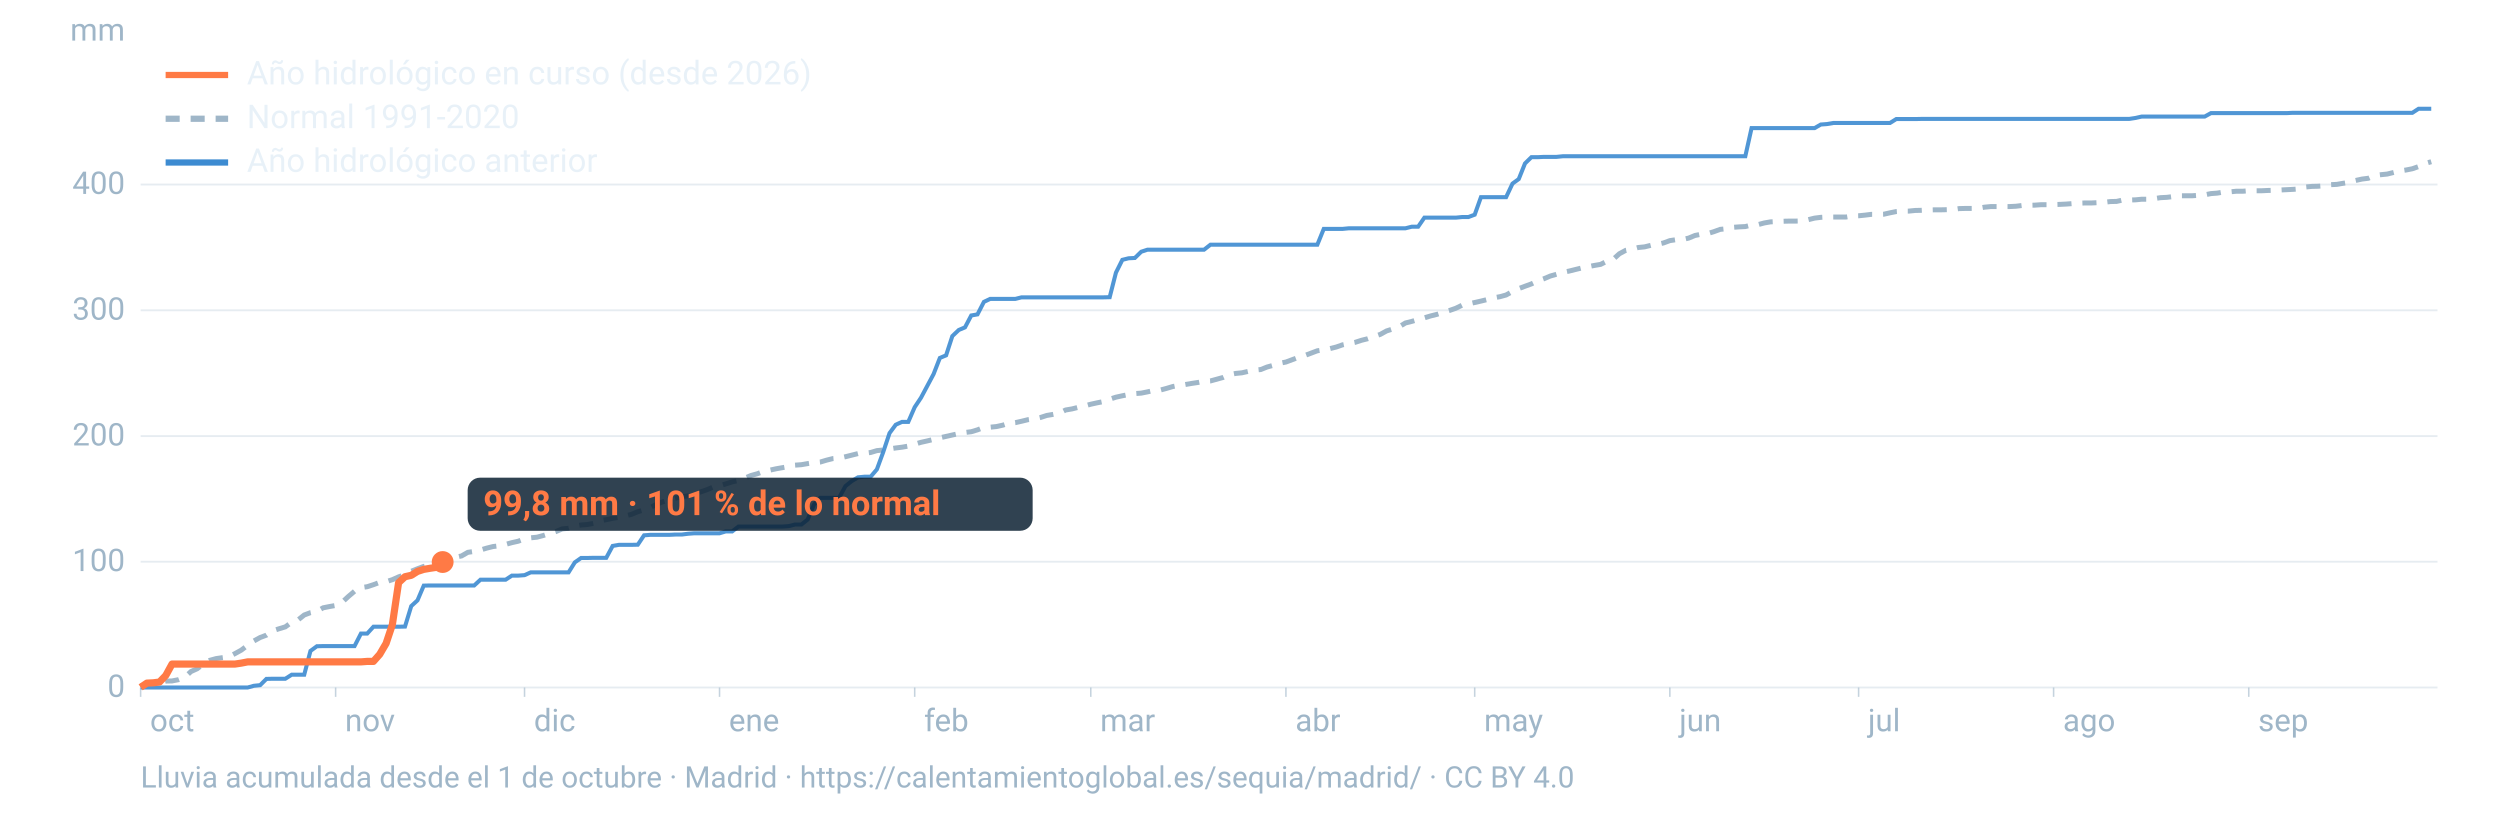
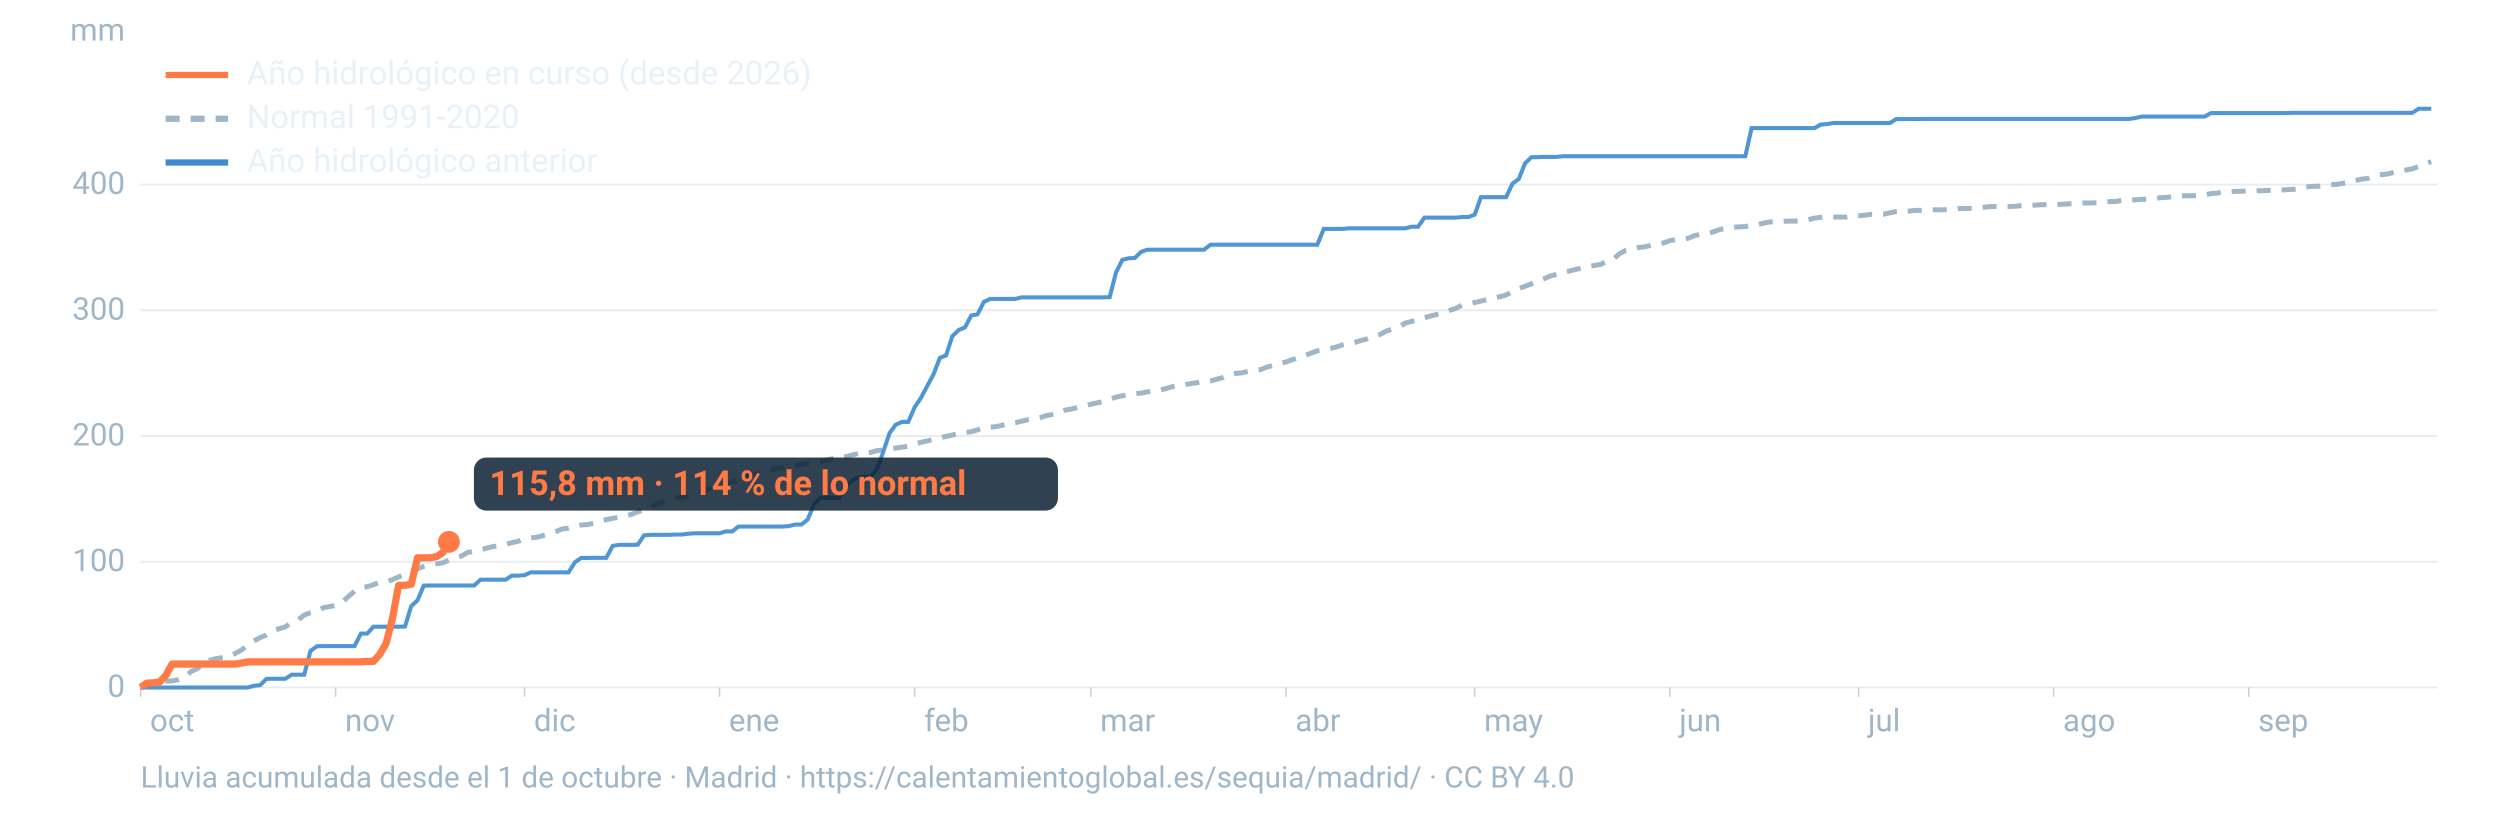
<svg xmlns="http://www.w3.org/2000/svg" viewBox="0 0 1600 520" width="1600" height="520" role="img" aria-labelledby="t d" font-family="-apple-system,BlinkMacSystemFont,'Segoe UI',Roboto,Helvetica,Arial,sans-serif">
  <line x1="90" x2="1560" y1="440.0" y2="440.0" stroke="#9fb6c8" stroke-opacity="0.25" stroke-width="1.2" />
  <text x="80" y="446.0" font-size="20" fill="#9fb6c8" text-anchor="end">0</text>
  <line x1="90" x2="1560" y1="359.5" y2="359.5" stroke="#9fb6c8" stroke-opacity="0.25" stroke-width="1.2" />
  <text x="80" y="365.5" font-size="20" fill="#9fb6c8" text-anchor="end">100</text>
  <line x1="90" x2="1560" y1="279.1" y2="279.1" stroke="#9fb6c8" stroke-opacity="0.25" stroke-width="1.2" />
  <text x="80" y="285.1" font-size="20" fill="#9fb6c8" text-anchor="end">200</text>
  <line x1="90" x2="1560" y1="198.6" y2="198.6" stroke="#9fb6c8" stroke-opacity="0.25" stroke-width="1.2" />
  <text x="80" y="204.6" font-size="20" fill="#9fb6c8" text-anchor="end">300</text>
  <line x1="90" x2="1560" y1="118.1" y2="118.1" stroke="#9fb6c8" stroke-opacity="0.25" stroke-width="1.2" />
  <text x="80" y="124.1" font-size="20" fill="#9fb6c8" text-anchor="end">400</text>
  <text x="80" y="26" font-size="20" fill="#9fb6c8" text-anchor="end">mm</text>
  <text x="96.0" y="468" font-size="20" fill="#9fb6c8">oct</text>
  <line x1="90.0" x2="90.0" y1="440" y2="446" stroke="#9fb6c8" stroke-opacity="0.6" />
  <text x="220.8" y="468" font-size="20" fill="#9fb6c8">nov</text>
  <line x1="214.8" x2="214.8" y1="440" y2="446" stroke="#9fb6c8" stroke-opacity="0.6" />
  <text x="341.7" y="468" font-size="20" fill="#9fb6c8">dic</text>
  <line x1="335.7" x2="335.7" y1="440" y2="446" stroke="#9fb6c8" stroke-opacity="0.6" />
  <text x="466.5" y="468" font-size="20" fill="#9fb6c8">ene</text>
  <line x1="460.5" x2="460.5" y1="440" y2="446" stroke="#9fb6c8" stroke-opacity="0.6" />
  <text x="591.4" y="468" font-size="20" fill="#9fb6c8">feb</text>
  <line x1="585.4" x2="585.4" y1="440" y2="446" stroke="#9fb6c8" stroke-opacity="0.6" />
  <text x="704.1" y="468" font-size="20" fill="#9fb6c8">mar</text>
  <line x1="698.1" x2="698.1" y1="440" y2="446" stroke="#9fb6c8" stroke-opacity="0.6" />
  <text x="829.0" y="468" font-size="20" fill="#9fb6c8">abr</text>
  <line x1="823.0" x2="823.0" y1="440" y2="446" stroke="#9fb6c8" stroke-opacity="0.6" />
  <text x="949.8" y="468" font-size="20" fill="#9fb6c8">may</text>
  <line x1="943.8" x2="943.8" y1="440" y2="446" stroke="#9fb6c8" stroke-opacity="0.6" />
  <text x="1074.7" y="468" font-size="20" fill="#9fb6c8">jun</text>
  <line x1="1068.7" x2="1068.7" y1="440" y2="446" stroke="#9fb6c8" stroke-opacity="0.6" />
  <text x="1195.5" y="468" font-size="20" fill="#9fb6c8">jul</text>
  <line x1="1189.5" x2="1189.5" y1="440" y2="446" stroke="#9fb6c8" stroke-opacity="0.6" />
  <text x="1320.3" y="468" font-size="20" fill="#9fb6c8">ago</text>
  <line x1="1314.3" x2="1314.3" y1="440" y2="446" stroke="#9fb6c8" stroke-opacity="0.6" />
  <text x="1445.2" y="468" font-size="20" fill="#9fb6c8">sep</text>
  <line x1="1439.2" x2="1439.2" y1="440" y2="446" stroke="#9fb6c8" stroke-opacity="0.6" />
  <path d="M90.0,439.0L94.0,437.7L98.1,437.3L102.1,436.7L106.1,435.9L110.1,435.8L114.2,435.0L118.2,433.5L122.2,429.8L126.2,428.0L130.3,424.8L134.3,422.6L138.3,421.5L142.4,420.9L146.4,420.4L150.4,418.3L154.4,416.1L158.5,413.0L162.5,410.2L166.5,408.0L170.5,406.5L174.6,403.7L178.6,402.4L182.6,401.2L186.7,398.2L190.7,396.8L194.7,393.6L198.7,392.1L202.8,391.3L206.8,389.0L210.8,388.2L214.8,387.5L218.9,385.5L222.9,381.8L226.9,378.4L231.0,376.1L235.0,375.5L239.0,374.2L243.0,372.7L247.1,372.3L251.1,371.0L255.1,369.2L259.2,367.8L263.2,365.6L267.2,364.0L271.2,362.5L275.3,361.6L279.3,360.9L283.3,360.2L287.3,358.5L291.4,356.7L295.4,355.8L299.4,353.5L303.5,352.9L307.5,352.0L311.5,350.8L315.5,349.8L319.6,349.3L323.6,348.4L327.6,347.3L331.6,346.4L335.7,344.9L339.7,344.2L343.7,343.8L347.8,342.7L351.8,341.4L355.8,340.2L359.8,338.5L363.9,338.1L367.9,336.7L371.9,336.0L375.9,335.7L380.0,334.9L384.0,333.3L388.0,332.6L392.1,331.7L396.1,331.1L400.1,330.2L404.1,329.2L408.2,327.5L412.2,326.3L416.2,324.9L420.2,322.7L424.3,321.1L428.3,319.9L432.3,318.8L436.4,318.0L440.4,317.3L444.4,316.5L448.4,314.8L452.5,313.4L456.5,311.7L460.5,310.9L464.5,309.7L468.6,308.4L472.6,307.5L476.6,306.0L480.7,304.3L484.7,303.2L488.7,301.7L492.7,300.9L496.8,300.0L500.8,299.3L504.8,298.6L508.8,297.7L512.9,297.4L516.9,296.7L520.9,296.1L525.0,295.7L529.0,294.5L533.0,293.5L537.0,293.2L541.1,292.3L545.1,291.3L549.1,290.3L553.2,290.1L557.2,289.6L561.2,288.4L565.2,288.0L569.3,287.3L573.3,286.7L577.3,286.2L581.3,285.5L585.4,284.3L589.4,283.1L593.4,282.2L597.5,281.2L601.5,280.2L605.5,279.3L609.5,278.4L613.6,277.5L617.6,276.8L621.6,276.3L625.6,275.1L629.7,273.5L633.7,273.4L637.7,273.0L641.8,272.1L645.8,270.8L649.8,270.5L653.8,269.6L657.9,268.6L661.9,268.1L665.9,267.2L669.9,265.9L674.0,265.2L678.0,264.4L682.0,262.4L686.1,261.7L690.1,260.7L694.1,259.8L698.1,258.7L702.2,257.8L706.2,257.0L710.2,255.5L714.2,254.2L718.3,253.3L722.3,252.5L726.3,251.9L730.4,251.6L734.4,250.8L738.4,249.9L742.4,249.7L746.5,248.6L750.5,247.4L754.5,246.6L758.5,246.1L762.6,245.4L766.6,244.8L770.6,244.0L774.7,243.8L778.7,242.7L782.7,241.6L786.7,239.8L790.8,239.0L794.8,238.6L798.8,237.7L802.8,236.9L806.9,236.5L810.9,234.9L814.9,233.8L819.0,232.5L823.0,231.7L827.0,230.2L831.0,228.7L835.1,227.5L839.1,226.0L843.1,224.5L847.2,223.9L851.2,223.1L855.2,222.1L859.2,220.7L863.3,219.9L867.3,219.1L871.3,217.8L875.3,216.8L879.4,215.4L883.4,214.0L887.4,211.8L891.5,210.5L895.5,209.1L899.5,206.7L903.5,205.7L907.6,204.5L911.6,203.4L915.6,202.2L919.6,201.2L923.7,199.9L927.7,198.7L931.7,197.3L935.8,195.3L939.8,194.5L943.8,193.6L947.8,192.7L951.9,191.7L955.9,190.6L959.9,189.9L963.9,188.8L968.0,186.5L972.0,184.7L976.0,183.2L980.1,181.7L984.1,179.8L988.1,178.4L992.1,176.7L996.2,175.5L1000.2,174.3L1004.2,173.5L1008.2,172.5L1012.3,171.5L1016.3,170.7L1020.3,169.9L1024.4,169.2L1028.4,167.2L1032.4,166.0L1036.4,162.4L1040.5,160.2L1044.5,159.5L1048.5,158.4L1052.5,158.0L1056.6,157.0L1060.6,156.4L1064.6,155.5L1068.7,154.0L1072.7,153.4L1076.7,153.3L1080.7,152.4L1084.8,150.7L1088.8,149.9L1092.8,149.5L1096.8,148.3L1100.9,146.8L1104.9,146.4L1108.9,145.5L1113.0,145.2L1117.0,145.0L1121.0,144.0L1125.0,143.8L1129.1,142.7L1133.1,142.0L1137.1,141.8L1141.2,141.6L1145.2,141.5L1149.2,141.5L1153.2,141.4L1157.3,140.6L1161.3,139.6L1165.3,139.1L1169.3,138.9L1173.4,138.9L1177.4,138.9L1181.4,138.9L1185.5,138.2L1189.5,138.1L1193.5,137.7L1197.5,137.2L1201.6,137.2L1205.6,137.1L1209.6,136.2L1213.6,135.4L1217.7,135.1L1221.7,135.1L1225.7,134.7L1229.8,134.6L1233.8,134.4L1237.8,134.3L1241.8,134.3L1245.9,134.2L1249.9,134.1L1253.9,133.5L1257.9,133.4L1262.0,133.4L1266.0,133.3L1270.0,132.6L1274.1,132.2L1278.1,132.2L1282.1,132.2L1286.1,132.2L1290.2,132.0L1294.2,131.5L1298.2,131.4L1302.2,131.3L1306.3,131.0L1310.3,131.0L1314.3,130.9L1318.4,130.8L1322.4,130.6L1326.4,130.3L1330.4,130.0L1334.5,129.9L1338.5,129.9L1342.5,129.7L1346.5,129.5L1350.6,129.0L1354.6,128.9L1358.6,128.0L1362.7,128.0L1366.7,127.9L1370.7,127.5L1374.7,127.5L1378.8,127.1L1382.8,126.5L1386.8,126.3L1390.8,125.8L1394.9,125.3L1398.9,125.3L1402.9,125.3L1407.0,125.0L1411.0,124.7L1415.0,123.9L1419.0,123.6L1423.1,122.9L1427.1,122.8L1431.1,122.4L1435.2,122.4L1439.2,122.1L1443.2,122.1L1447.2,122.1L1451.3,121.9L1455.3,121.8L1459.3,121.6L1463.3,121.4L1467.4,121.2L1471.4,120.9L1475.4,119.7L1479.5,119.3L1483.5,119.2L1487.5,118.9L1491.5,118.2L1495.6,118.0L1499.6,117.3L1503.6,116.7L1507.6,115.5L1511.7,114.6L1515.7,114.1L1519.7,112.3L1523.8,111.8L1527.8,111.4L1531.8,110.4L1535.8,109.4L1539.9,108.8L1543.9,108.0L1547.9,106.6L1551.9,104.7L1556.0,103.5" fill="none" stroke="#9fb6c8" stroke-width="3.2" stroke-dasharray="9 7" />
  <path d="M90.0,440.0L94.0,440.0L98.1,440.0L102.1,440.0L106.1,440.0L110.1,440.0L114.2,440.0L118.2,440.0L122.2,440.0L126.2,440.0L130.3,440.0L134.3,440.0L138.3,440.0L142.4,440.0L146.4,440.0L150.4,440.0L154.4,440.0L158.5,440.0L162.5,438.9L166.5,438.5L170.5,434.5L174.6,434.4L178.6,434.4L182.6,434.4L186.7,431.8L190.7,431.8L194.7,431.8L198.7,416.6L202.8,413.6L206.8,413.5L210.8,413.5L214.8,413.5L218.9,413.5L222.9,413.5L226.9,413.5L231.0,405.5L235.0,405.5L239.0,401.1L243.0,401.1L247.1,401.1L251.1,401.1L255.1,401.1L259.2,401.0L263.2,387.9L267.2,384.2L271.2,374.8L275.3,374.7L279.3,374.7L283.3,374.7L287.3,374.7L291.4,374.7L295.4,374.7L299.4,374.7L303.5,374.7L307.5,371.0L311.5,371.0L315.5,371.0L319.6,371.0L323.6,371.0L327.6,368.4L331.6,368.4L335.7,368.1L339.7,366.3L343.7,366.3L347.8,366.3L351.8,366.3L355.8,366.3L359.8,366.3L363.9,366.3L367.9,359.9L371.9,357.1L375.9,357.1L380.0,357.0L384.0,357.0L388.0,357.0L392.1,349.4L396.1,348.7L400.1,348.7L404.1,348.7L408.2,348.6L412.2,342.6L416.2,342.3L420.2,342.3L424.3,342.3L428.3,342.3L432.3,342.1L436.4,342.1L440.4,341.6L444.4,341.3L448.4,341.3L452.5,341.3L456.5,341.3L460.5,341.3L464.5,340.1L468.6,340.1L472.6,337.0L476.6,337.0L480.7,337.0L484.7,337.0L488.7,337.0L492.7,337.0L496.8,337.0L500.8,337.0L504.8,336.7L508.8,335.7L512.9,335.7L516.9,332.5L520.9,323.0L525.0,318.6L529.0,318.6L533.0,318.6L537.0,318.6L541.1,311.1L545.1,307.9L549.1,305.5L553.2,305.1L557.2,305.1L561.2,300.4L565.2,289.5L569.3,277.2L573.3,271.8L577.3,270.0L581.3,270.0L585.4,260.6L589.4,254.6L593.4,247.1L597.5,239.4L601.5,229.1L605.5,227.4L609.5,215.1L613.6,211.2L617.6,209.5L621.6,201.9L625.6,201.2L629.7,193.2L633.7,191.3L637.7,191.3L641.8,191.3L645.8,191.3L649.8,191.3L653.8,190.3L657.9,190.3L661.9,190.3L665.9,190.3L669.9,190.3L674.0,190.3L678.0,190.3L682.0,190.3L686.1,190.3L690.1,190.3L694.1,190.3L698.1,190.3L702.2,190.3L706.2,190.3L710.2,190.2L714.2,174.5L718.3,166.3L722.3,165.3L726.3,165.1L730.4,161.1L734.4,159.8L738.4,159.8L742.4,159.8L746.5,159.8L750.5,159.8L754.5,159.8L758.5,159.8L762.6,159.8L766.6,159.8L770.6,159.8L774.7,156.6L778.7,156.6L782.7,156.6L786.7,156.6L790.8,156.6L794.8,156.6L798.8,156.6L802.8,156.6L806.9,156.6L810.9,156.6L814.9,156.6L819.0,156.6L823.0,156.6L827.0,156.6L831.0,156.6L835.1,156.6L839.1,156.6L843.1,156.6L847.2,146.5L851.2,146.5L855.2,146.5L859.2,146.5L863.3,146.1L867.3,146.1L871.3,146.1L875.3,146.1L879.4,146.1L883.4,146.1L887.4,146.1L891.5,146.1L895.5,146.1L899.5,146.1L903.5,145.1L907.6,145.1L911.6,139.3L915.6,139.3L919.6,139.3L923.7,139.3L927.7,139.3L931.7,139.3L935.8,138.9L939.8,138.9L943.8,137.4L947.8,126.2L951.9,126.2L955.9,126.2L959.9,126.2L963.9,126.2L968.0,117.5L972.0,114.6L976.0,104.6L980.1,100.6L984.1,100.6L988.1,100.4L992.1,100.4L996.2,100.4L1000.2,100.0L1004.2,100.0L1008.2,100.0L1012.3,100.0L1016.3,100.0L1020.3,100.0L1024.4,100.0L1028.4,100.0L1032.4,100.0L1036.4,100.0L1040.5,100.0L1044.5,100.0L1048.5,100.0L1052.5,100.0L1056.6,100.0L1060.6,100.0L1064.6,100.0L1068.7,100.0L1072.7,100.0L1076.7,100.0L1080.7,100.0L1084.8,100.0L1088.8,100.0L1092.8,100.0L1096.8,100.0L1100.9,100.0L1104.9,100.0L1108.9,100.0L1113.0,100.0L1117.0,100.0L1121.0,82.0L1125.0,82.0L1129.1,82.0L1133.1,82.0L1137.1,82.0L1141.2,82.0L1145.2,82.0L1149.2,82.0L1153.2,82.0L1157.3,82.0L1161.3,82.0L1165.3,79.7L1169.3,79.4L1173.4,78.7L1177.4,78.7L1181.4,78.7L1185.5,78.7L1189.5,78.7L1193.5,78.7L1197.5,78.7L1201.6,78.7L1205.6,78.7L1209.6,78.7L1213.6,76.2L1217.7,76.2L1221.7,76.2L1225.7,76.2L1229.8,76.1L1233.8,76.1L1237.8,76.1L1241.8,76.1L1245.9,76.1L1249.9,76.1L1253.9,76.1L1257.9,76.1L1262.0,76.1L1266.0,76.1L1270.0,76.1L1274.1,76.1L1278.1,76.1L1282.1,76.1L1286.1,76.1L1290.2,76.1L1294.2,76.1L1298.2,76.1L1302.2,76.1L1306.3,76.1L1310.3,76.1L1314.3,76.1L1318.4,76.1L1322.4,76.1L1326.4,76.1L1330.4,76.1L1334.5,76.1L1338.5,76.1L1342.5,76.1L1346.5,76.1L1350.6,76.1L1354.6,76.1L1358.6,76.1L1362.7,76.1L1366.7,75.5L1370.7,74.6L1374.7,74.6L1378.8,74.6L1382.8,74.6L1386.8,74.6L1390.8,74.6L1394.9,74.6L1398.9,74.6L1402.9,74.6L1407.0,74.6L1411.0,74.6L1415.0,72.4L1419.0,72.4L1423.1,72.4L1427.1,72.4L1431.1,72.4L1435.2,72.4L1439.2,72.4L1443.2,72.4L1447.2,72.4L1451.3,72.4L1455.3,72.4L1459.3,72.4L1463.3,72.4L1467.4,72.2L1471.4,72.2L1475.4,72.2L1479.5,72.2L1483.5,72.2L1487.5,72.2L1491.5,72.2L1495.6,72.2L1499.6,72.2L1503.6,72.2L1507.6,72.2L1511.7,72.2L1515.7,72.2L1519.7,72.2L1523.8,72.2L1527.8,72.2L1531.8,72.2L1535.8,72.2L1539.9,72.2L1543.9,72.2L1547.9,69.6L1551.9,69.6L1556.0,69.6" fill="none" stroke="#3d8bd1" stroke-width="2.6" stroke-opacity="0.9" />
-   <path d="M90.0,439.9L94.0,437.2L98.1,437.0L102.1,436.5L106.1,432.3L110.1,425.0L114.2,425.0L118.2,425.0L122.2,425.0L126.2,425.0L130.3,425.0L134.3,425.0L138.3,425.0L142.4,425.0L146.4,425.0L150.4,425.0L154.4,424.4L158.5,423.6L162.5,423.6L166.5,423.6L170.5,423.6L174.6,423.6L178.6,423.6L182.6,423.6L186.7,423.6L190.7,423.6L194.7,423.6L198.7,423.6L202.8,423.6L206.8,423.6L210.8,423.6L214.8,423.6L218.9,423.6L222.9,423.6L226.9,423.6L231.0,423.6L235.0,423.3L239.0,423.3L243.0,418.8L247.1,411.8L251.1,399.8L255.1,372.9L259.2,369.1L263.2,368.2L267.2,365.7L271.2,364.4L275.3,363.7L279.3,363.1L283.3,359.7" fill="none" stroke="#ff7a45" stroke-width="4.6" stroke-linejoin="round" />
-   <circle cx="283.3" cy="359.7" r="7" fill="#ff7a45" />
-   <rect x="299.3" y="305.7" width="361.6" height="34" rx="8" fill="#0c2133" fill-opacity="0.85" />
-   <text x="309.3" y="329.7" font-size="22" font-weight="700" fill="#ff7a45">99,8 mm · 101 % de lo normal</text>
+   <path d="M90.0,439.9L94.0,437.2L98.1,437.0L102.1,436.5L106.1,432.3L110.1,425.0L114.2,425.0L118.2,425.0L122.2,425.0L126.2,425.0L130.3,425.0L134.3,425.0L138.3,425.0L142.4,425.0L146.4,425.0L150.4,425.0L154.4,424.4L158.5,423.6L162.5,423.6L166.5,423.6L170.5,423.6L174.6,423.6L178.6,423.6L182.6,423.6L186.7,423.6L190.7,423.6L194.7,423.6L198.7,423.6L202.8,423.6L206.8,423.6L210.8,423.6L214.8,423.6L218.9,423.6L222.9,423.6L226.9,423.6L231.0,423.6L235.0,423.3L239.0,423.3L243.0,418.8L247.1,411.8L251.1,396.1L255.1,374.6L259.2,374.6L263.2,373.9L267.2,357.0L271.2,357.0L275.3,357.0L279.3,356.3L283.3,353.7L287.3,346.8" fill="none" stroke="#ff7a45" stroke-width="4.6" stroke-linejoin="round" />
+   <circle cx="287.3" cy="346.8" r="7" fill="#ff7a45" />
+   <rect x="303.3" y="292.8" width="373.8" height="34" rx="8" fill="#0c2133" fill-opacity="0.85" />
+   <text x="313.3" y="316.8" font-size="22" font-weight="700" fill="#ff7a45">115,8 mm · 114 % de lo normal</text>
  <line x1="106" x2="146" y1="48" y2="48" stroke="#ff7a45" stroke-width="4" />
  <text x="158" y="54" font-size="21" fill="#e8f1f8">Año hidrológico en curso (desde 2026)</text>
  <line x1="106" x2="146" y1="76" y2="76" stroke="#9fb6c8" stroke-width="4" stroke-dasharray="9 7" />
  <text x="158" y="82" font-size="21" fill="#e8f1f8">Normal 1991-2020</text>
  <line x1="106" x2="146" y1="104" y2="104" stroke="#3d8bd1" stroke-width="4" />
  <text x="158" y="110" font-size="21" fill="#e8f1f8">Año hidrológico anterior</text>
  <text x="90" y="504" font-size="19" fill="#9fb6c8">Lluvia acumulada desde el 1 de octubre · Madrid · https://calentamientoglobal.es/sequia/madrid/ · CC BY 4.0</text>
</svg>
